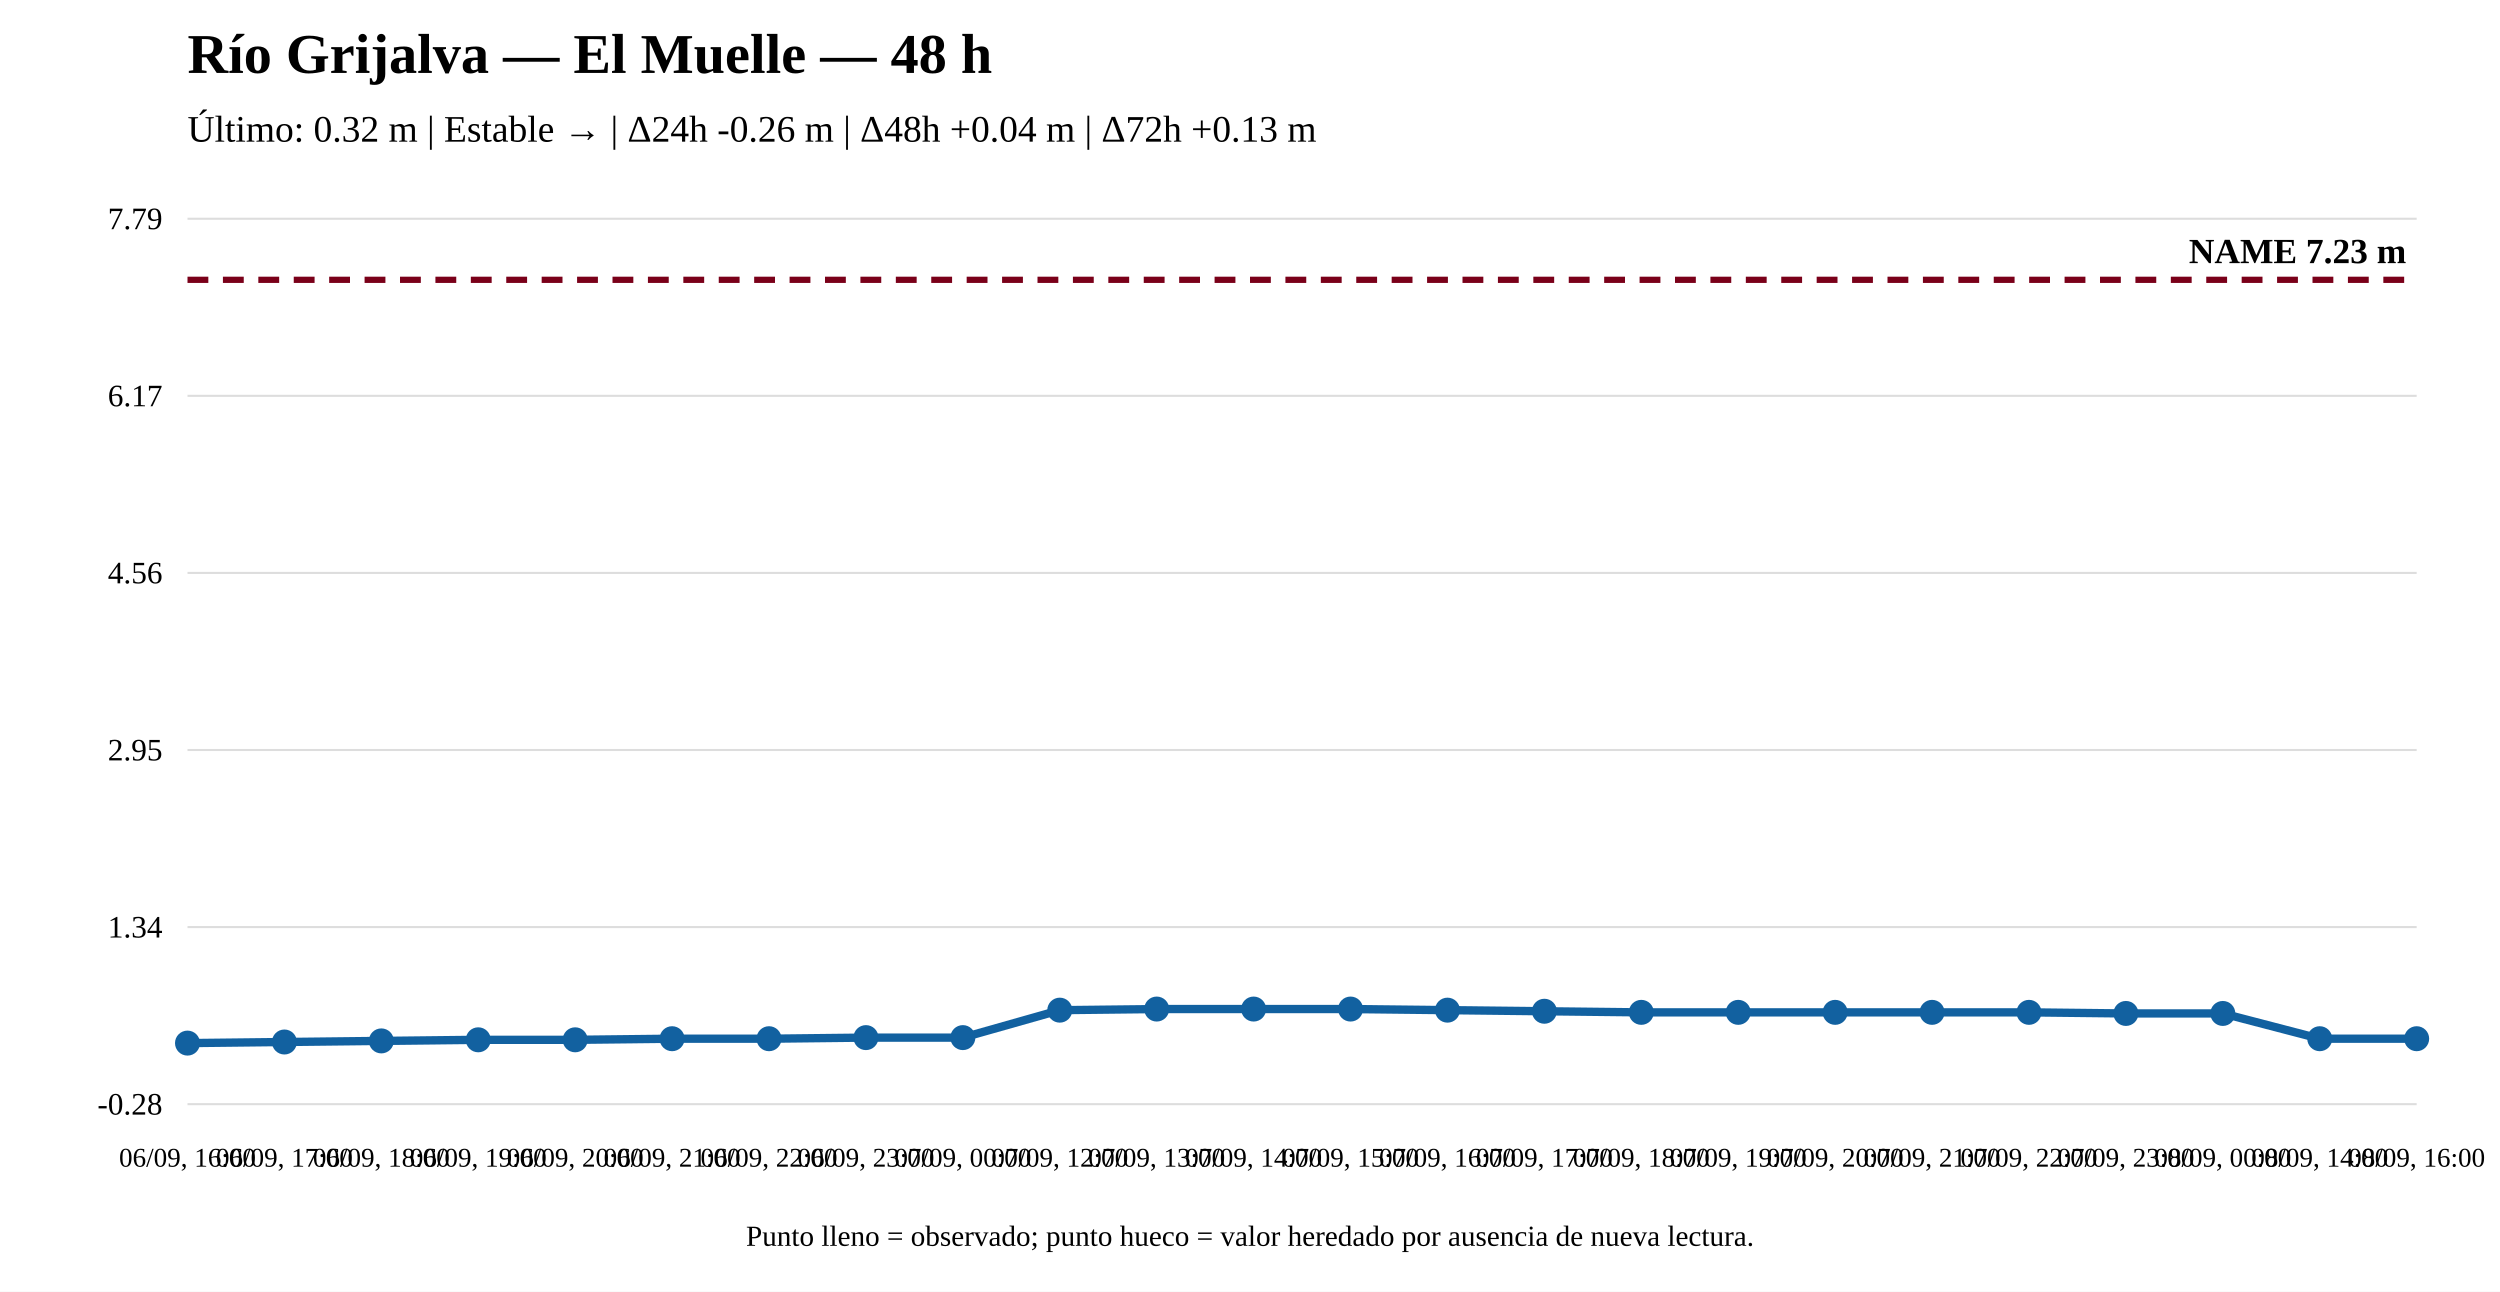
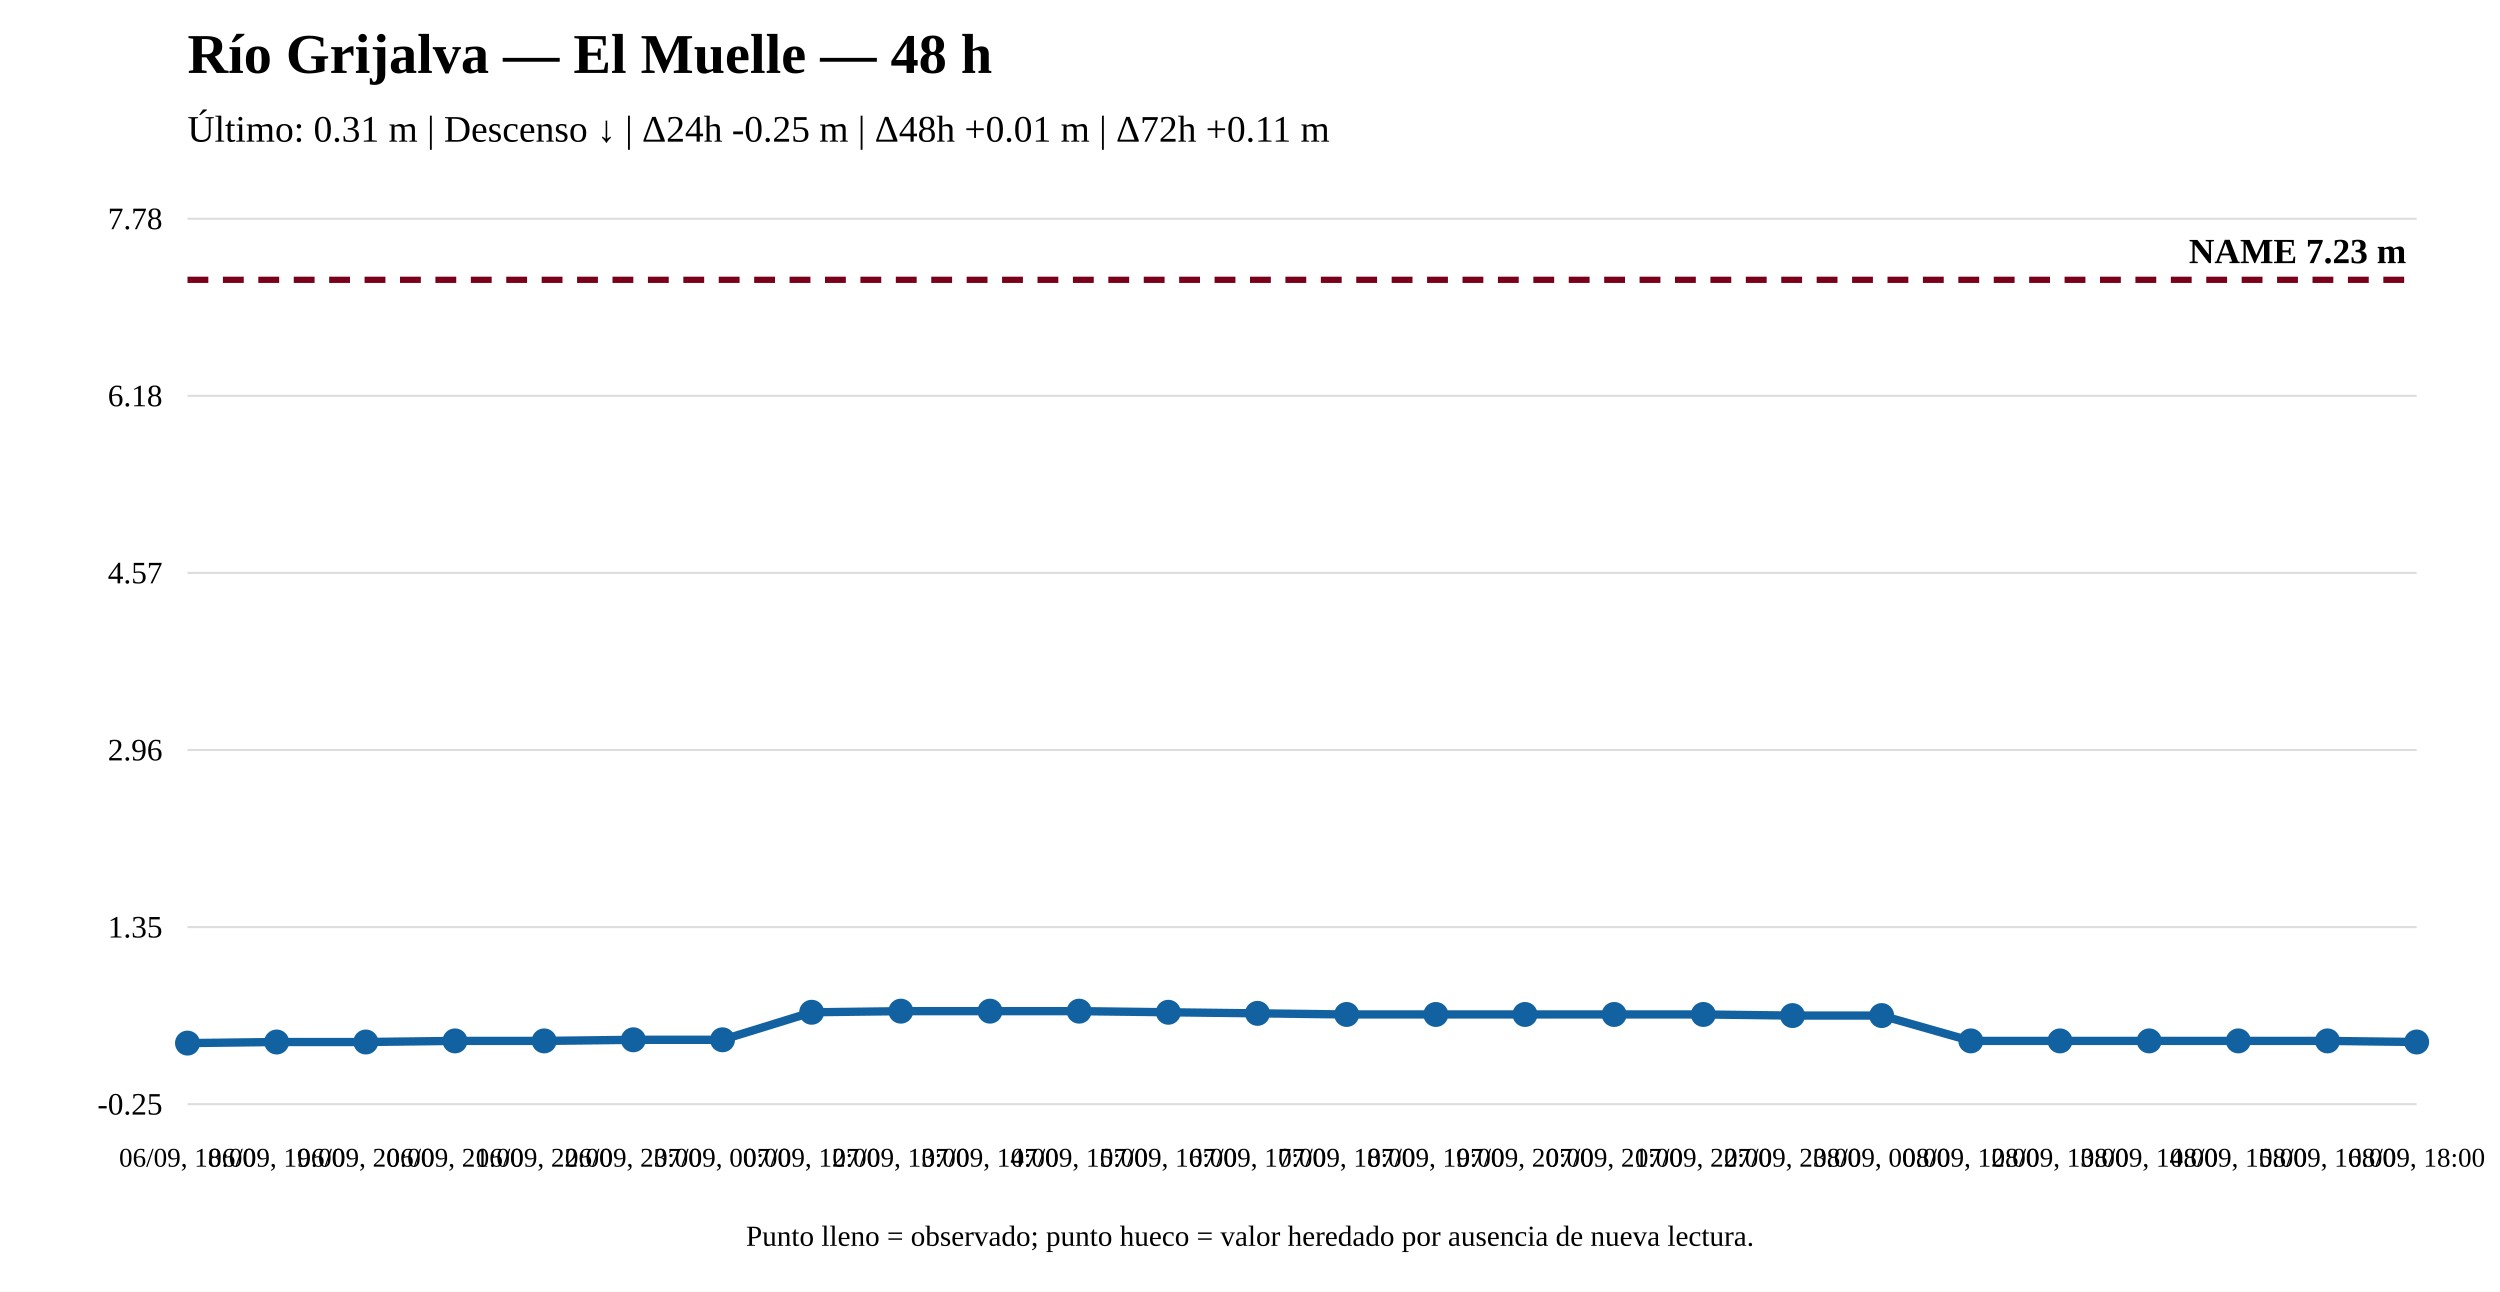
<svg xmlns="http://www.w3.org/2000/svg" width="1200" height="620" viewBox="0 0 1200 620">
  <rect width="100%" height="100%" fill="white" />
  <text x="90" y="35" font-size="27" font-weight="bold">Río Grijalva — El Muelle — 48 h</text>
-   <text x="90" y="68" font-size="18">Último: 0.32 m | Estable → | Δ24h -0.26 m | Δ48h +0.04 m | Δ72h +0.13 m</text>
+   <text x="90" y="68" font-size="18">Último: 0.31 m | Descenso ↓ | Δ24h -0.25 m | Δ48h +0.01 m | Δ72h +0.11 m</text>
  <line x1="90" y1="530" x2="1160" y2="530" stroke="#ddd" />
  <line x1="90" y1="445" x2="1160" y2="445" stroke="#ddd" />
  <line x1="90" y1="360" x2="1160" y2="360" stroke="#ddd" />
  <line x1="90" y1="275" x2="1160" y2="275" stroke="#ddd" />
  <line x1="90" y1="190" x2="1160" y2="190" stroke="#ddd" />
  <line x1="90" y1="105" x2="1160" y2="105" stroke="#ddd" />
-   <text x="78" y="535" text-anchor="end" font-size="15">-0.28</text>
-   <text x="78" y="450" text-anchor="end" font-size="15">1.34</text>
-   <text x="78" y="365" text-anchor="end" font-size="15">2.95</text>
-   <text x="78" y="280" text-anchor="end" font-size="15">4.56</text>
-   <text x="78" y="195" text-anchor="end" font-size="15">6.17</text>
-   <text x="78" y="110" text-anchor="end" font-size="15">7.79</text>
+   <text x="78" y="535" text-anchor="end" font-size="15">-0.25</text>
+   <text x="78" y="450" text-anchor="end" font-size="15">1.35</text>
+   <text x="78" y="365" text-anchor="end" font-size="15">2.96</text>
+   <text x="78" y="280" text-anchor="end" font-size="15">4.57</text>
+   <text x="78" y="195" text-anchor="end" font-size="15">6.18</text>
+   <text x="78" y="110" text-anchor="end" font-size="15">7.78</text>
  <line x1="90" y1="134.31" x2="1160" y2="134.31" stroke="#7a0019" stroke-width="3" stroke-dasharray="10 7" />
  <text x="1155" y="126.31" text-anchor="end" font-size="17" font-weight="bold">NAME 7.23 m</text>
-   <polyline fill="none" stroke="#1261a0" stroke-width="4" points="90,500.69 136.522,500.162 183.043,499.635 229.565,499.108 276.087,499.108 322.609,498.581 369.13,498.581 415.652,498.054 462.174,498.054 508.696,484.875 555.217,484.348 601.739,484.348 648.261,484.348 694.783,484.875 741.304,485.402 787.826,485.929 834.348,485.929 880.87,485.929 927.391,485.929 973.913,485.929 1020.435,486.456 1066.957,486.456 1113.478,498.581 1160,498.581" />
+   <polyline fill="none" stroke="#1261a0" stroke-width="4" points="90,500.69 132.8,500.161 175.6,500.161 218.4,499.632 261.2,499.632 304,499.104 346.8,499.104 389.6,485.886 432.4,485.358 475.2,485.358 518,485.358 560.8,485.886 603.6,486.415 646.4,486.944 689.2,486.944 732,486.944 774.8,486.944 817.6,486.944 860.4,487.473 903.2,487.473 946,499.632 988.8,499.632 1031.6,499.632 1074.4,499.632 1117.2,499.632 1160,500.161" />
  <circle cx="90" cy="500.69" r="5" fill="#1261a0" stroke="#1261a0" stroke-width="2" />
-   <circle cx="136.522" cy="500.162" r="5" fill="#1261a0" stroke="#1261a0" stroke-width="2" />
-   <circle cx="183.043" cy="499.635" r="5" fill="#1261a0" stroke="#1261a0" stroke-width="2" />
-   <circle cx="229.565" cy="499.108" r="5" fill="#1261a0" stroke="#1261a0" stroke-width="2" />
-   <circle cx="276.087" cy="499.108" r="5" fill="#1261a0" stroke="#1261a0" stroke-width="2" />
-   <circle cx="322.609" cy="498.581" r="5" fill="#1261a0" stroke="#1261a0" stroke-width="2" />
-   <circle cx="369.13" cy="498.581" r="5" fill="#1261a0" stroke="#1261a0" stroke-width="2" />
-   <circle cx="415.652" cy="498.054" r="5" fill="#1261a0" stroke="#1261a0" stroke-width="2" />
-   <circle cx="462.174" cy="498.054" r="5" fill="#1261a0" stroke="#1261a0" stroke-width="2" />
-   <circle cx="508.696" cy="484.875" r="5" fill="#1261a0" stroke="#1261a0" stroke-width="2" />
-   <circle cx="555.217" cy="484.348" r="5" fill="#1261a0" stroke="#1261a0" stroke-width="2" />
-   <circle cx="601.739" cy="484.348" r="5" fill="#1261a0" stroke="#1261a0" stroke-width="2" />
-   <circle cx="648.261" cy="484.348" r="5" fill="#1261a0" stroke="#1261a0" stroke-width="2" />
-   <circle cx="694.783" cy="484.875" r="5" fill="#1261a0" stroke="#1261a0" stroke-width="2" />
-   <circle cx="741.304" cy="485.402" r="5" fill="#1261a0" stroke="#1261a0" stroke-width="2" />
-   <circle cx="787.826" cy="485.929" r="5" fill="#1261a0" stroke="#1261a0" stroke-width="2" />
-   <circle cx="834.348" cy="485.929" r="5" fill="#1261a0" stroke="#1261a0" stroke-width="2" />
-   <circle cx="880.87" cy="485.929" r="5" fill="#1261a0" stroke="#1261a0" stroke-width="2" />
-   <circle cx="927.391" cy="485.929" r="5" fill="#1261a0" stroke="#1261a0" stroke-width="2" />
-   <circle cx="973.913" cy="485.929" r="5" fill="#1261a0" stroke="#1261a0" stroke-width="2" />
-   <circle cx="1020.435" cy="486.456" r="5" fill="#1261a0" stroke="#1261a0" stroke-width="2" />
-   <circle cx="1066.957" cy="486.456" r="5" fill="#1261a0" stroke="#1261a0" stroke-width="2" />
-   <circle cx="1113.478" cy="498.581" r="5" fill="#1261a0" stroke="#1261a0" stroke-width="2" />
-   <circle cx="1160" cy="498.581" r="5" fill="#1261a0" stroke="#1261a0" stroke-width="2" />
-   <text x="90" y="560" text-anchor="middle" font-size="13">06/09, 16:00</text>
-   <text x="136.522" y="560" text-anchor="middle" font-size="13">06/09, 17:00</text>
-   <text x="183.043" y="560" text-anchor="middle" font-size="13">06/09, 18:00</text>
-   <text x="229.565" y="560" text-anchor="middle" font-size="13">06/09, 19:00</text>
-   <text x="276.087" y="560" text-anchor="middle" font-size="13">06/09, 20:00</text>
-   <text x="322.609" y="560" text-anchor="middle" font-size="13">06/09, 21:00</text>
-   <text x="369.13" y="560" text-anchor="middle" font-size="13">06/09, 22:00</text>
-   <text x="415.652" y="560" text-anchor="middle" font-size="13">06/09, 23:00</text>
-   <text x="462.174" y="560" text-anchor="middle" font-size="13">07/09, 00:00</text>
-   <text x="508.696" y="560" text-anchor="middle" font-size="13">07/09, 12:00</text>
-   <text x="555.217" y="560" text-anchor="middle" font-size="13">07/09, 13:00</text>
-   <text x="601.739" y="560" text-anchor="middle" font-size="13">07/09, 14:00</text>
-   <text x="648.261" y="560" text-anchor="middle" font-size="13">07/09, 15:00</text>
-   <text x="694.783" y="560" text-anchor="middle" font-size="13">07/09, 16:00</text>
-   <text x="741.304" y="560" text-anchor="middle" font-size="13">07/09, 17:00</text>
-   <text x="787.826" y="560" text-anchor="middle" font-size="13">07/09, 18:00</text>
-   <text x="834.348" y="560" text-anchor="middle" font-size="13">07/09, 19:00</text>
-   <text x="880.87" y="560" text-anchor="middle" font-size="13">07/09, 20:00</text>
-   <text x="927.391" y="560" text-anchor="middle" font-size="13">07/09, 21:00</text>
-   <text x="973.913" y="560" text-anchor="middle" font-size="13">07/09, 22:00</text>
-   <text x="1020.435" y="560" text-anchor="middle" font-size="13">07/09, 23:00</text>
-   <text x="1066.957" y="560" text-anchor="middle" font-size="13">08/09, 00:00</text>
-   <text x="1113.478" y="560" text-anchor="middle" font-size="13">08/09, 14:00</text>
-   <text x="1160" y="560" text-anchor="middle" font-size="13">08/09, 16:00</text>
+   <circle cx="132.8" cy="500.161" r="5" fill="#1261a0" stroke="#1261a0" stroke-width="2" />
+   <circle cx="175.6" cy="500.161" r="5" fill="#1261a0" stroke="#1261a0" stroke-width="2" />
+   <circle cx="218.4" cy="499.632" r="5" fill="#1261a0" stroke="#1261a0" stroke-width="2" />
+   <circle cx="261.2" cy="499.632" r="5" fill="#1261a0" stroke="#1261a0" stroke-width="2" />
+   <circle cx="304" cy="499.104" r="5" fill="#1261a0" stroke="#1261a0" stroke-width="2" />
+   <circle cx="346.8" cy="499.104" r="5" fill="#1261a0" stroke="#1261a0" stroke-width="2" />
+   <circle cx="389.6" cy="485.886" r="5" fill="#1261a0" stroke="#1261a0" stroke-width="2" />
+   <circle cx="432.4" cy="485.358" r="5" fill="#1261a0" stroke="#1261a0" stroke-width="2" />
+   <circle cx="475.2" cy="485.358" r="5" fill="#1261a0" stroke="#1261a0" stroke-width="2" />
+   <circle cx="518" cy="485.358" r="5" fill="#1261a0" stroke="#1261a0" stroke-width="2" />
+   <circle cx="560.8" cy="485.886" r="5" fill="#1261a0" stroke="#1261a0" stroke-width="2" />
+   <circle cx="603.6" cy="486.415" r="5" fill="#1261a0" stroke="#1261a0" stroke-width="2" />
+   <circle cx="646.4" cy="486.944" r="5" fill="#1261a0" stroke="#1261a0" stroke-width="2" />
+   <circle cx="689.2" cy="486.944" r="5" fill="#1261a0" stroke="#1261a0" stroke-width="2" />
+   <circle cx="732" cy="486.944" r="5" fill="#1261a0" stroke="#1261a0" stroke-width="2" />
+   <circle cx="774.8" cy="486.944" r="5" fill="#1261a0" stroke="#1261a0" stroke-width="2" />
+   <circle cx="817.6" cy="486.944" r="5" fill="#1261a0" stroke="#1261a0" stroke-width="2" />
+   <circle cx="860.4" cy="487.473" r="5" fill="#1261a0" stroke="#1261a0" stroke-width="2" />
+   <circle cx="903.2" cy="487.473" r="5" fill="#1261a0" stroke="#1261a0" stroke-width="2" />
+   <circle cx="946" cy="499.632" r="5" fill="#1261a0" stroke="#1261a0" stroke-width="2" />
+   <circle cx="988.8" cy="499.632" r="5" fill="#1261a0" stroke="#1261a0" stroke-width="2" />
+   <circle cx="1031.6" cy="499.632" r="5" fill="#1261a0" stroke="#1261a0" stroke-width="2" />
+   <circle cx="1074.4" cy="499.632" r="5" fill="#1261a0" stroke="#1261a0" stroke-width="2" />
+   <circle cx="1117.2" cy="499.632" r="5" fill="#1261a0" stroke="#1261a0" stroke-width="2" />
+   <circle cx="1160" cy="500.161" r="5" fill="#1261a0" stroke="#1261a0" stroke-width="2" />
+   <text x="90" y="560" text-anchor="middle" font-size="13">06/09, 18:00</text>
+   <text x="132.8" y="560" text-anchor="middle" font-size="13">06/09, 19:00</text>
+   <text x="175.6" y="560" text-anchor="middle" font-size="13">06/09, 20:00</text>
+   <text x="218.4" y="560" text-anchor="middle" font-size="13">06/09, 21:00</text>
+   <text x="261.2" y="560" text-anchor="middle" font-size="13">06/09, 22:00</text>
+   <text x="304" y="560" text-anchor="middle" font-size="13">06/09, 23:00</text>
+   <text x="346.8" y="560" text-anchor="middle" font-size="13">07/09, 00:00</text>
+   <text x="389.6" y="560" text-anchor="middle" font-size="13">07/09, 12:00</text>
+   <text x="432.4" y="560" text-anchor="middle" font-size="13">07/09, 13:00</text>
+   <text x="475.2" y="560" text-anchor="middle" font-size="13">07/09, 14:00</text>
+   <text x="518" y="560" text-anchor="middle" font-size="13">07/09, 15:00</text>
+   <text x="560.8" y="560" text-anchor="middle" font-size="13">07/09, 16:00</text>
+   <text x="603.6" y="560" text-anchor="middle" font-size="13">07/09, 17:00</text>
+   <text x="646.4" y="560" text-anchor="middle" font-size="13">07/09, 18:00</text>
+   <text x="689.2" y="560" text-anchor="middle" font-size="13">07/09, 19:00</text>
+   <text x="732" y="560" text-anchor="middle" font-size="13">07/09, 20:00</text>
+   <text x="774.8" y="560" text-anchor="middle" font-size="13">07/09, 21:00</text>
+   <text x="817.6" y="560" text-anchor="middle" font-size="13">07/09, 22:00</text>
+   <text x="860.4" y="560" text-anchor="middle" font-size="13">07/09, 23:00</text>
+   <text x="903.2" y="560" text-anchor="middle" font-size="13">08/09, 00:00</text>
+   <text x="946" y="560" text-anchor="middle" font-size="13">08/09, 12:00</text>
+   <text x="988.8" y="560" text-anchor="middle" font-size="13">08/09, 13:00</text>
+   <text x="1031.6" y="560" text-anchor="middle" font-size="13">08/09, 14:00</text>
+   <text x="1074.4" y="560" text-anchor="middle" font-size="13">08/09, 15:00</text>
+   <text x="1117.2" y="560" text-anchor="middle" font-size="13">08/09, 16:00</text>
+   <text x="1160" y="560" text-anchor="middle" font-size="13">08/09, 18:00</text>
  <text x="600" y="598" text-anchor="middle" font-size="14">Punto lleno = observado; punto hueco = valor heredado por ausencia de nueva lectura.</text>
</svg>
